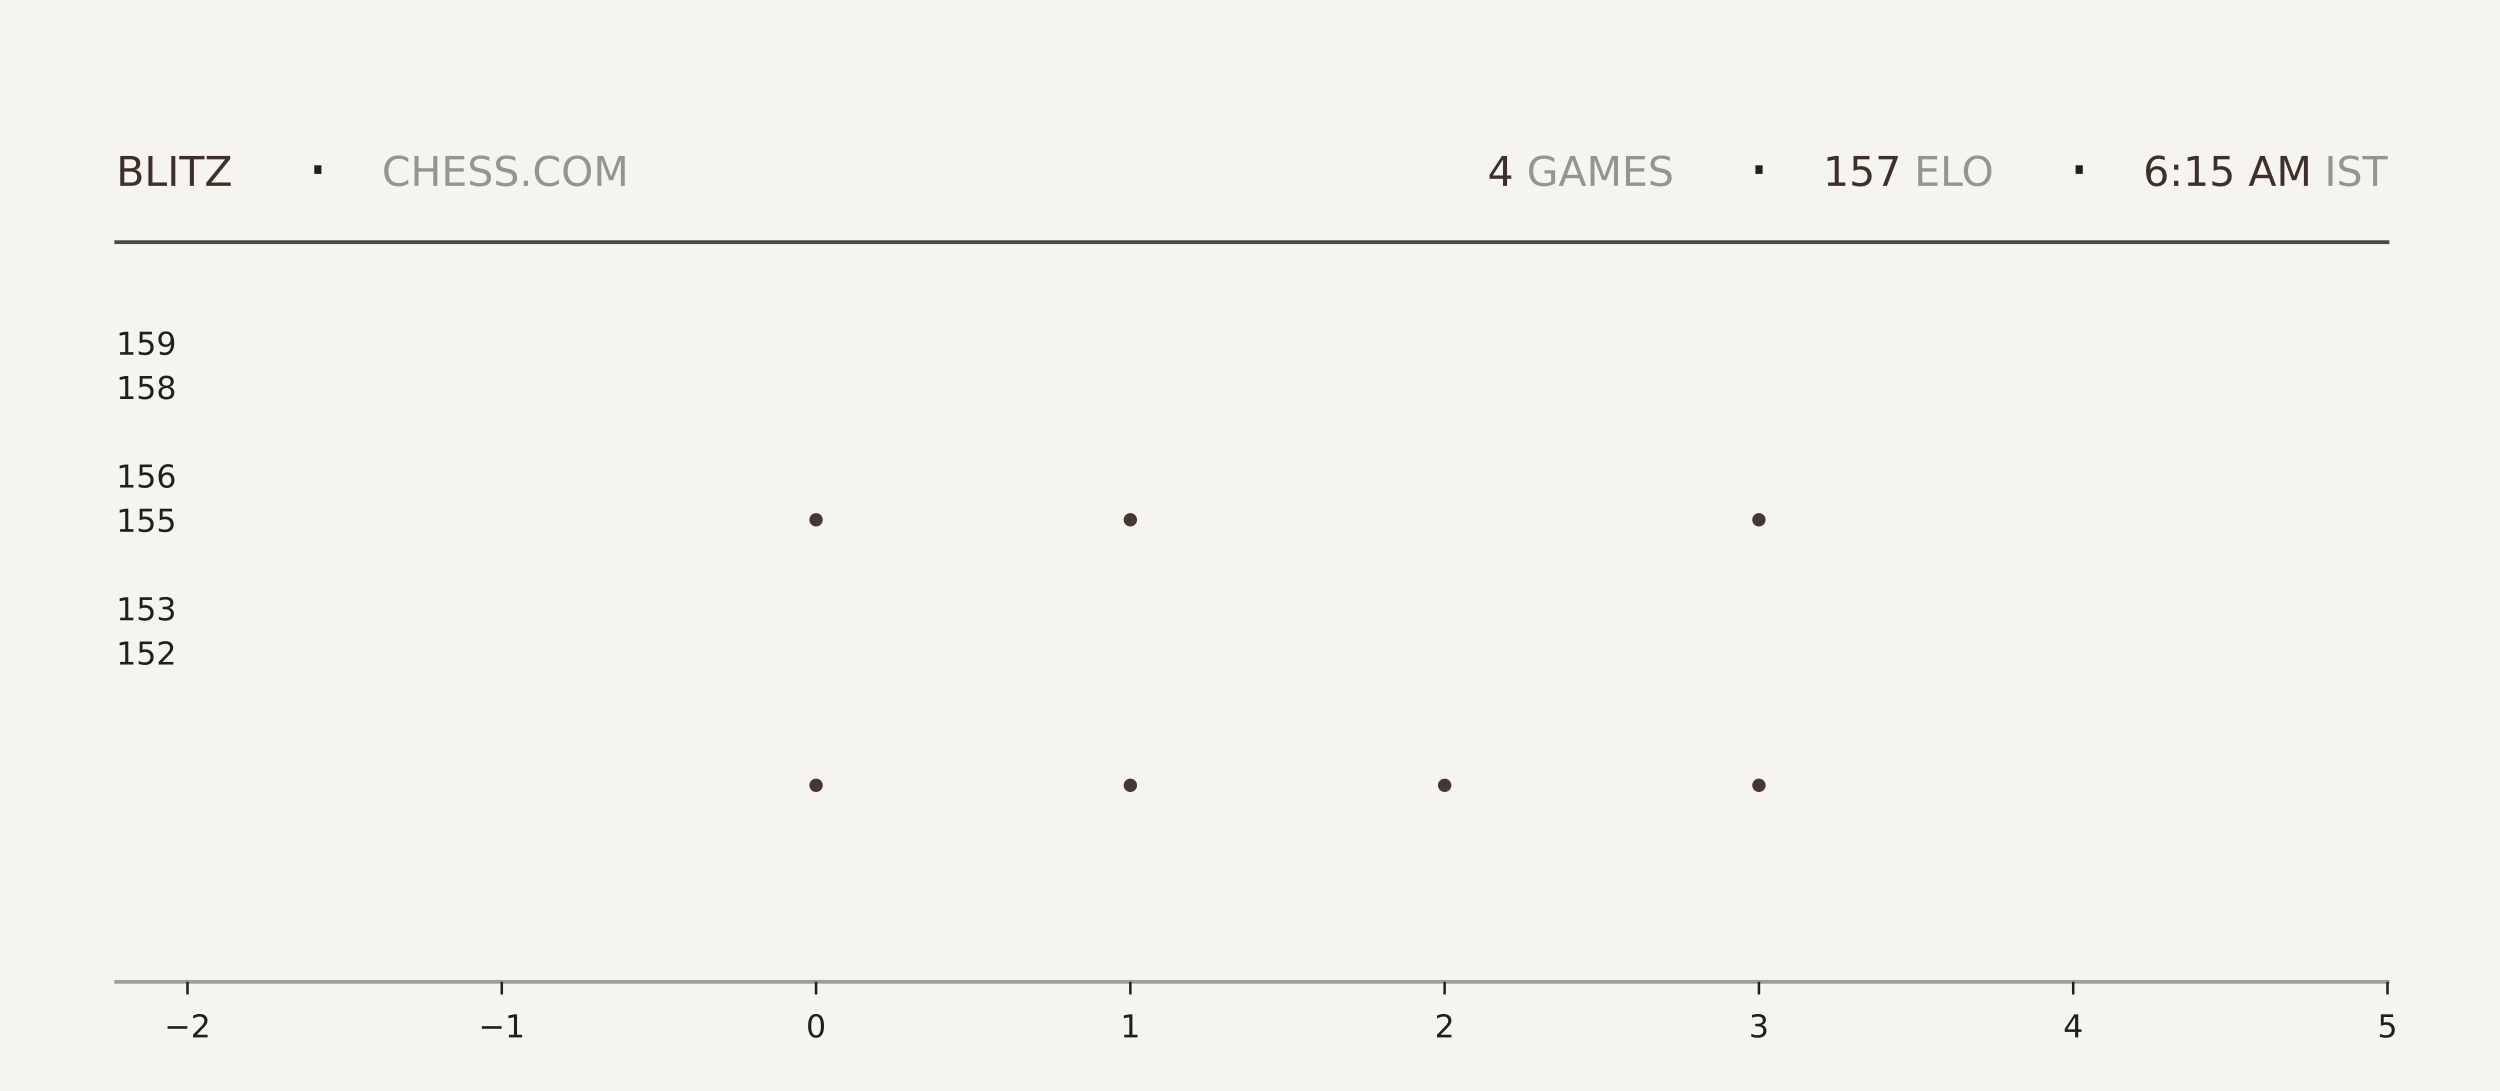
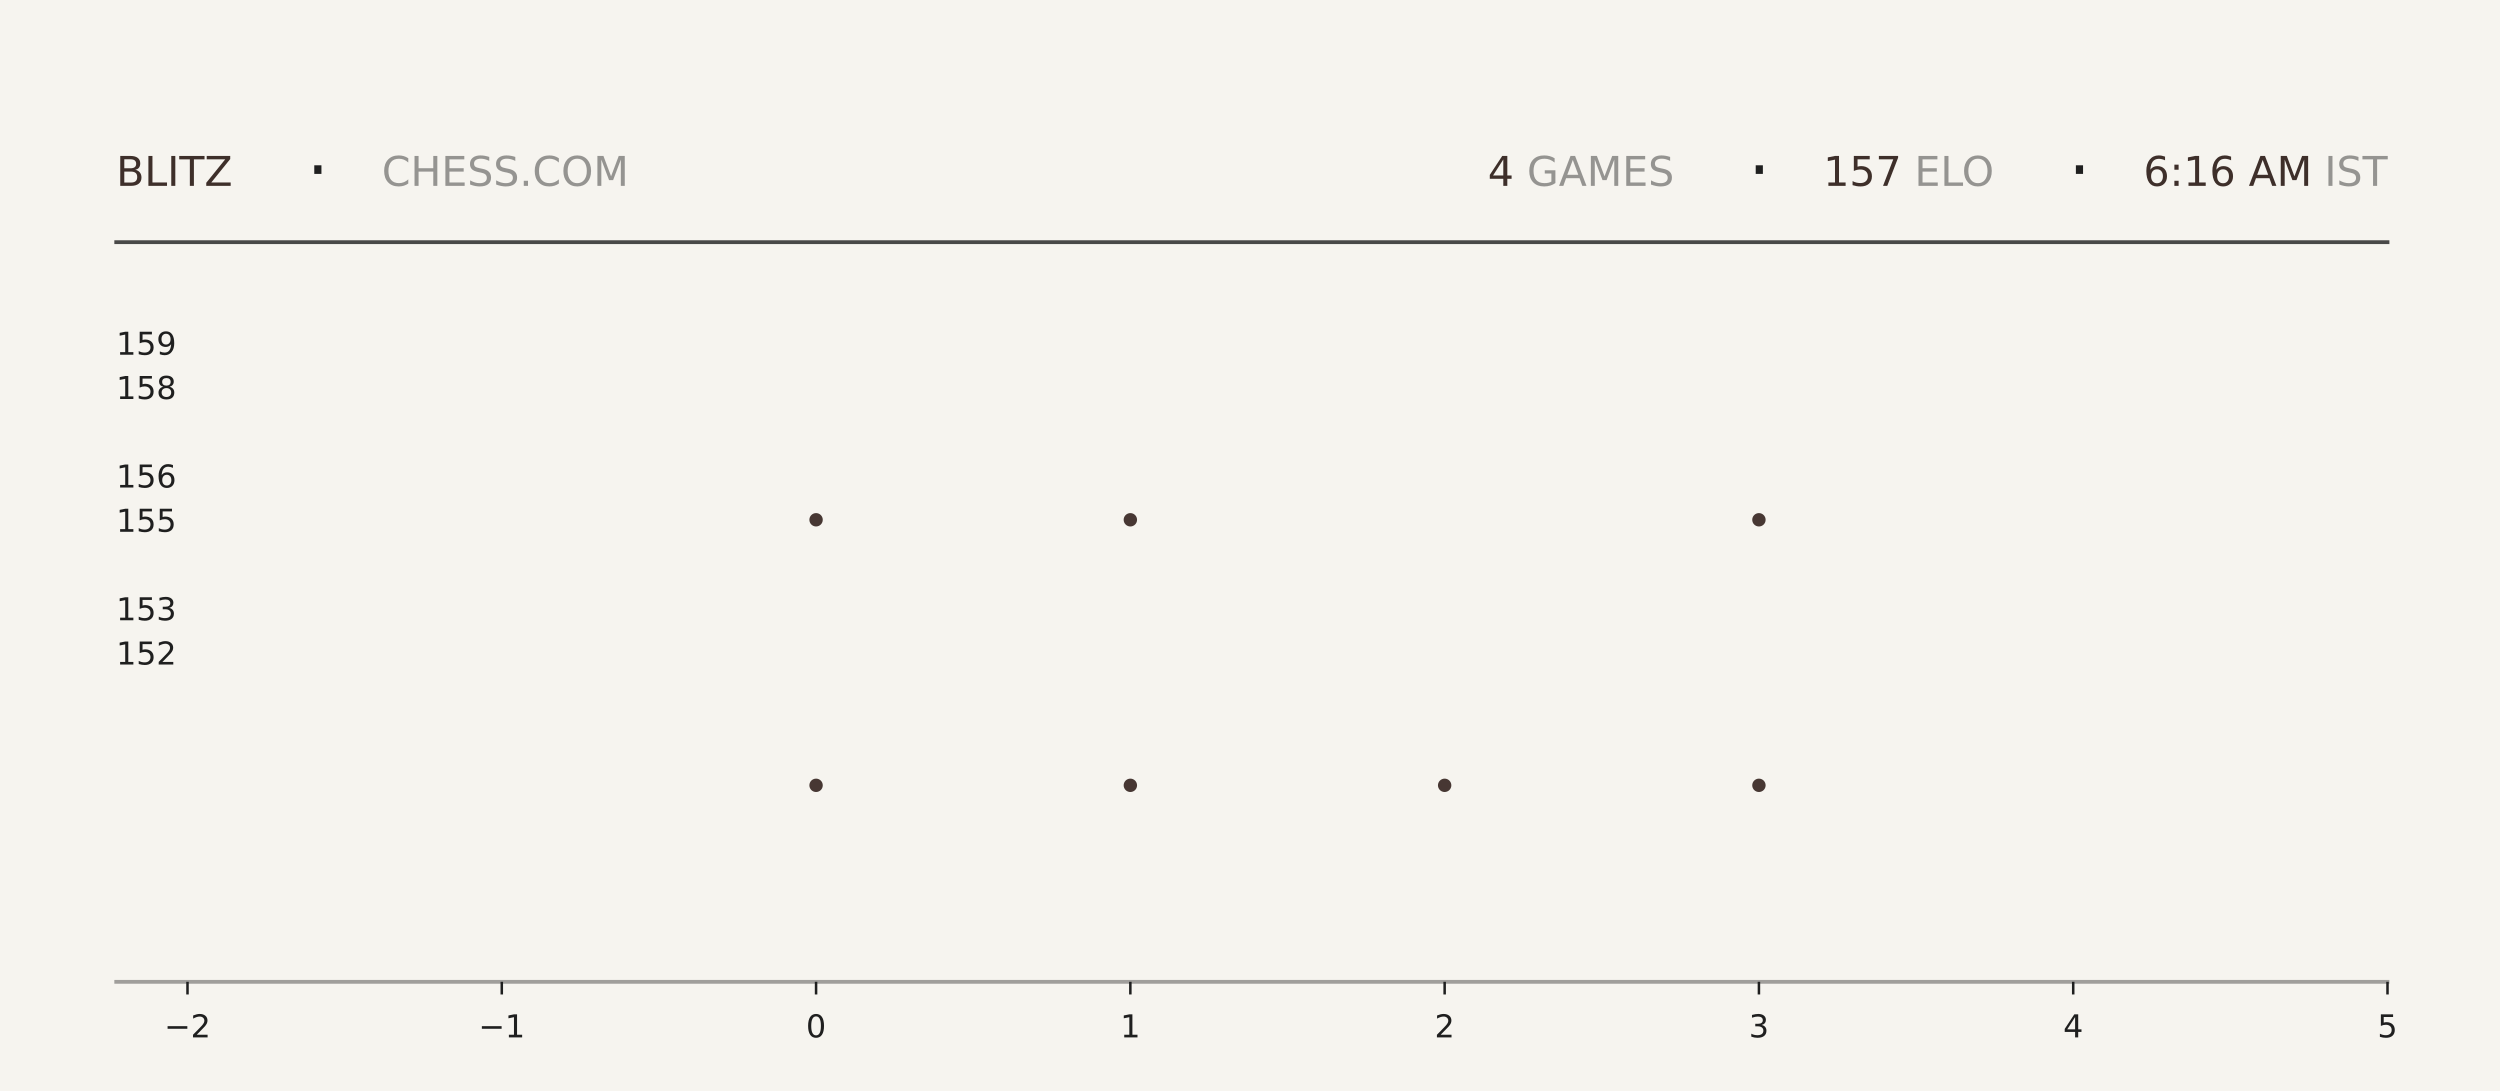
<svg xmlns="http://www.w3.org/2000/svg" xmlns:xlink="http://www.w3.org/1999/xlink" width="792pt" height="345.6pt" viewBox="0 0 792 345.6" version="1.1">
  <defs>
    <style type="text/css">*{stroke-linejoin: round; stroke-linecap: butt}</style>
  </defs>
  <g id="figure_1">
    <g id="patch_1">
      <path d="M 0 345.6  L 792 345.6  L 792 0  L 0 0  z " style="fill: #f6f4ef" />
    </g>
    <g id="axes_1">
      <g id="patch_2">
        <path d="M 59.4 311.04  L 756.36 311.04  L 756.36 103.68  L 59.4 103.68  z " style="fill: #f6f4ef" />
      </g>
      <g id="PathCollection_1">
        <defs>
-           <path id="m5a10be2d71" d="M 0 2.121  C 0.563 2.121 1.102 1.898 1.5 1.5  C 1.898 1.102 2.121 0.563 2.121 0  C 2.121 -0.563 1.898 -1.102 1.5 -1.5  C 1.102 -1.898 0.563 -2.121 0 -2.121  C -0.563 -2.121 -1.102 -1.898 -1.5 -1.5  C -1.898 -1.102 -2.121 -0.563 -2.121 0  C -2.121 0.563 -1.898 1.102 -1.5 1.5  C -1.102 1.898 -0.563 2.121 0 2.121  z " />
-         </defs>
-         <g clip-path="url(#p34c4352ffa)">
-           <use xlink:href="#m5a10be2d71" x="258.531" y="248.79" style="fill: #3e2f2a; fill-opacity: 0.95" />
-           <use xlink:href="#m5a10be2d71" x="258.531" y="164.668" style="fill: #3e2f2a; fill-opacity: 0.95" />
+           <path id="ma3ebdbbe5a" d="M 0 2.121  C 0.563 2.121 1.102 1.898 1.5 1.5  C 1.898 1.102 2.121 0.563 2.121 0  C 2.121 -0.563 1.898 -1.102 1.5 -1.5  C 1.102 -1.898 0.563 -2.121 0 -2.121  C -0.563 -2.121 -1.102 -1.898 -1.5 -1.5  C -1.898 -1.102 -2.121 -0.563 -2.121 0  C -2.121 0.563 -1.898 1.102 -1.5 1.5  C -1.102 1.898 -0.563 2.121 0 2.121  z " />
+         </defs>
+         <g clip-path="url(#p9d7176e24f)">
+           <use xlink:href="#ma3ebdbbe5a" x="258.531" y="248.79" style="fill: #3e2f2a; fill-opacity: 0.95" />
+           <use xlink:href="#ma3ebdbbe5a" x="258.531" y="164.668" style="fill: #3e2f2a; fill-opacity: 0.95" />
        </g>
      </g>
      <g id="PathCollection_2">
-         <g clip-path="url(#p34c4352ffa)">
-           <use xlink:href="#m5a10be2d71" x="358.097" y="248.79" style="fill: #3e2f2a; fill-opacity: 0.95" />
-           <use xlink:href="#m5a10be2d71" x="358.097" y="164.668" style="fill: #3e2f2a; fill-opacity: 0.95" />
-           <use xlink:href="#m5a10be2d71" x="358.097" y="80.547" style="fill: #3e2f2a; fill-opacity: 0.95" />
+         <g clip-path="url(#p9d7176e24f)">
+           <use xlink:href="#ma3ebdbbe5a" x="358.097" y="248.79" style="fill: #3e2f2a; fill-opacity: 0.95" />
+           <use xlink:href="#ma3ebdbbe5a" x="358.097" y="164.668" style="fill: #3e2f2a; fill-opacity: 0.95" />
+           <use xlink:href="#ma3ebdbbe5a" x="358.097" y="80.547" style="fill: #3e2f2a; fill-opacity: 0.95" />
        </g>
      </g>
      <g id="PathCollection_3">
-         <g clip-path="url(#p34c4352ffa)">
-           <use xlink:href="#m5a10be2d71" x="457.663" y="248.79" style="fill: #3e2f2a; fill-opacity: 0.95" />
+         <g clip-path="url(#p9d7176e24f)">
+           <use xlink:href="#ma3ebdbbe5a" x="457.663" y="248.79" style="fill: #3e2f2a; fill-opacity: 0.95" />
        </g>
      </g>
      <g id="PathCollection_4">
-         <g clip-path="url(#p34c4352ffa)">
-           <use xlink:href="#m5a10be2d71" x="557.229" y="248.79" style="fill: #3e2f2a; fill-opacity: 0.95" />
-           <use xlink:href="#m5a10be2d71" x="557.229" y="164.668" style="fill: #3e2f2a; fill-opacity: 0.95" />
-           <use xlink:href="#m5a10be2d71" x="557.229" y="80.547" style="fill: #3e2f2a; fill-opacity: 0.95" />
+         <g clip-path="url(#p9d7176e24f)">
+           <use xlink:href="#ma3ebdbbe5a" x="557.229" y="248.79" style="fill: #3e2f2a; fill-opacity: 0.95" />
+           <use xlink:href="#ma3ebdbbe5a" x="557.229" y="164.668" style="fill: #3e2f2a; fill-opacity: 0.95" />
+           <use xlink:href="#ma3ebdbbe5a" x="557.229" y="80.547" style="fill: #3e2f2a; fill-opacity: 0.95" />
        </g>
      </g>
      <g id="matplotlib.axis_1">
        <g id="xtick_1">
          <g id="line2d_1">
            <defs>
-               <path id="m9941dc353a" d="M 0 0  L 0 4  " style="stroke: #1f1f1f; stroke-width: 0.8" />
+               <path id="m49e017ed33" d="M 0 0  L 0 4  " style="stroke: #1f1f1f; stroke-width: 0.8" />
            </defs>
            <g>
-               <use xlink:href="#m9941dc353a" x="59.4" y="311.04" style="fill: #1f1f1f; stroke: #1f1f1f; stroke-width: 0.8" />
+               <use xlink:href="#m49e017ed33" x="59.4" y="311.04" style="fill: #1f1f1f; stroke: #1f1f1f; stroke-width: 0.8" />
            </g>
          </g>
          <g id="text_1">
            <g style="fill: #1f1f1f" transform="translate(52.02891 328.6384) scale(0.1 -0.1)">
              <defs>
                <path id="DejaVuSans-2212" d="M 678 2272  L 4684 2272  L 4684 1741  L 678 1741  L 678 2272  z " transform="scale(0.015625)" />
                <path id="DejaVuSans-32" d="M 1228 531  L 3431 531  L 3431 0  L 469 0  L 469 531  Q 828 903 1448 1529  Q 2069 2156 2228 2338  Q 2531 2678 2651 2914  Q 2772 3150 2772 3378  Q 2772 3750 2511 3984  Q 2250 4219 1831 4219  Q 1534 4219 1204 4116  Q 875 4013 500 3803  L 500 4441  Q 881 4594 1212 4672  Q 1544 4750 1819 4750  Q 2544 4750 2975 4387  Q 3406 4025 3406 3419  Q 3406 3131 3298 2873  Q 3191 2616 2906 2266  Q 2828 2175 2409 1742  Q 1991 1309 1228 531  z " transform="scale(0.015625)" />
              </defs>
              <use xlink:href="#DejaVuSans-2212" />
              <use xlink:href="#DejaVuSans-32" transform="translate(83.78906 0)" />
            </g>
          </g>
        </g>
        <g id="xtick_2">
          <g id="line2d_2">
            <g>
-               <use xlink:href="#m9941dc353a" x="158.966" y="311.04" style="fill: #1f1f1f; stroke: #1f1f1f; stroke-width: 0.8" />
+               <use xlink:href="#m49e017ed33" x="158.966" y="311.04" style="fill: #1f1f1f; stroke: #1f1f1f; stroke-width: 0.8" />
            </g>
          </g>
          <g id="text_2">
            <g style="fill: #1f1f1f" transform="translate(151.5946 328.6384) scale(0.1 -0.1)">
              <defs>
                <path id="DejaVuSans-31" d="M 794 531  L 1825 531  L 1825 4091  L 703 3866  L 703 4441  L 1819 4666  L 2450 4666  L 2450 531  L 3481 531  L 3481 0  L 794 0  L 794 531  z " transform="scale(0.015625)" />
              </defs>
              <use xlink:href="#DejaVuSans-2212" />
              <use xlink:href="#DejaVuSans-31" transform="translate(83.78906 0)" />
            </g>
          </g>
        </g>
        <g id="xtick_3">
          <g id="line2d_3">
            <g>
-               <use xlink:href="#m9941dc353a" x="258.531" y="311.04" style="fill: #1f1f1f; stroke: #1f1f1f; stroke-width: 0.8" />
+               <use xlink:href="#m49e017ed33" x="258.531" y="311.04" style="fill: #1f1f1f; stroke: #1f1f1f; stroke-width: 0.8" />
            </g>
          </g>
          <g id="text_3">
            <g style="fill: #1f1f1f" transform="translate(255.3502 328.6384) scale(0.1 -0.1)">
              <defs>
                <path id="DejaVuSans-30" d="M 2034 4250  Q 1547 4250 1301 3770  Q 1056 3291 1056 2328  Q 1056 1369 1301 889  Q 1547 409 2034 409  Q 2525 409 2770 889  Q 3016 1369 3016 2328  Q 3016 3291 2770 3770  Q 2525 4250 2034 4250  z M 2034 4750  Q 2819 4750 3233 4129  Q 3647 3509 3647 2328  Q 3647 1150 3233 529  Q 2819 -91 2034 -91  Q 1250 -91 836 529  Q 422 1150 422 2328  Q 422 3509 836 4129  Q 1250 4750 2034 4750  z " transform="scale(0.015625)" />
              </defs>
              <use xlink:href="#DejaVuSans-30" />
            </g>
          </g>
        </g>
        <g id="xtick_4">
          <g id="line2d_4">
            <g>
-               <use xlink:href="#m9941dc353a" x="358.097" y="311.04" style="fill: #1f1f1f; stroke: #1f1f1f; stroke-width: 0.8" />
+               <use xlink:href="#m49e017ed33" x="358.097" y="311.04" style="fill: #1f1f1f; stroke: #1f1f1f; stroke-width: 0.8" />
            </g>
          </g>
          <g id="text_4">
            <g style="fill: #1f1f1f" transform="translate(354.9159 328.6384) scale(0.1 -0.1)">
              <use xlink:href="#DejaVuSans-31" />
            </g>
          </g>
        </g>
        <g id="xtick_5">
          <g id="line2d_5">
            <g>
-               <use xlink:href="#m9941dc353a" x="457.663" y="311.04" style="fill: #1f1f1f; stroke: #1f1f1f; stroke-width: 0.8" />
+               <use xlink:href="#m49e017ed33" x="457.663" y="311.04" style="fill: #1f1f1f; stroke: #1f1f1f; stroke-width: 0.8" />
            </g>
          </g>
          <g id="text_5">
            <g style="fill: #1f1f1f" transform="translate(454.4816 328.6384) scale(0.1 -0.1)">
              <use xlink:href="#DejaVuSans-32" />
            </g>
          </g>
        </g>
        <g id="xtick_6">
          <g id="line2d_6">
            <g>
-               <use xlink:href="#m9941dc353a" x="557.229" y="311.04" style="fill: #1f1f1f; stroke: #1f1f1f; stroke-width: 0.8" />
+               <use xlink:href="#m49e017ed33" x="557.229" y="311.04" style="fill: #1f1f1f; stroke: #1f1f1f; stroke-width: 0.8" />
            </g>
          </g>
          <g id="text_6">
            <g style="fill: #1f1f1f" transform="translate(554.0473 328.6384) scale(0.1 -0.1)">
              <defs>
                <path id="DejaVuSans-33" d="M 2597 2516  Q 3050 2419 3304 2112  Q 3559 1806 3559 1356  Q 3559 666 3084 287  Q 2609 -91 1734 -91  Q 1441 -91 1130 -33  Q 819 25 488 141  L 488 750  Q 750 597 1062 519  Q 1375 441 1716 441  Q 2309 441 2620 675  Q 2931 909 2931 1356  Q 2931 1769 2642 2001  Q 2353 2234 1838 2234  L 1294 2234  L 1294 2753  L 1863 2753  Q 2328 2753 2575 2939  Q 2822 3125 2822 3475  Q 2822 3834 2567 4026  Q 2313 4219 1838 4219  Q 1578 4219 1281 4162  Q 984 4106 628 3988  L 628 4550  Q 988 4650 1302 4700  Q 1616 4750 1894 4750  Q 2613 4750 3031 4423  Q 3450 4097 3450 3541  Q 3450 3153 3228 2886  Q 3006 2619 2597 2516  z " transform="scale(0.015625)" />
              </defs>
              <use xlink:href="#DejaVuSans-33" />
            </g>
          </g>
        </g>
        <g id="xtick_7">
          <g id="line2d_7">
            <g>
-               <use xlink:href="#m9941dc353a" x="656.794" y="311.04" style="fill: #1f1f1f; stroke: #1f1f1f; stroke-width: 0.8" />
+               <use xlink:href="#m49e017ed33" x="656.794" y="311.04" style="fill: #1f1f1f; stroke: #1f1f1f; stroke-width: 0.8" />
            </g>
          </g>
          <g id="text_7">
            <g style="fill: #1f1f1f" transform="translate(653.613 328.6384) scale(0.1 -0.1)">
              <defs>
                <path id="DejaVuSans-34" d="M 2419 4116  L 825 1625  L 2419 1625  L 2419 4116  z M 2253 4666  L 3047 4666  L 3047 1625  L 3713 1625  L 3713 1100  L 3047 1100  L 3047 0  L 2419 0  L 2419 1100  L 313 1100  L 313 1709  L 2253 4666  z " transform="scale(0.015625)" />
              </defs>
              <use xlink:href="#DejaVuSans-34" />
            </g>
          </g>
        </g>
        <g id="xtick_8">
          <g id="line2d_8">
            <g>
-               <use xlink:href="#m9941dc353a" x="756.36" y="311.04" style="fill: #1f1f1f; stroke: #1f1f1f; stroke-width: 0.8" />
+               <use xlink:href="#m49e017ed33" x="756.36" y="311.04" style="fill: #1f1f1f; stroke: #1f1f1f; stroke-width: 0.8" />
            </g>
          </g>
          <g id="text_8">
            <g style="fill: #1f1f1f" transform="translate(753.1788 328.6384) scale(0.1 -0.1)">
              <defs>
                <path id="DejaVuSans-35" d="M 691 4666  L 3169 4666  L 3169 4134  L 1269 4134  L 1269 2991  Q 1406 3038 1543 3061  Q 1681 3084 1819 3084  Q 2600 3084 3056 2656  Q 3513 2228 3513 1497  Q 3513 744 3044 326  Q 2575 -91 1722 -91  Q 1428 -91 1123 -41  Q 819 9 494 109  L 494 744  Q 775 591 1075 516  Q 1375 441 1709 441  Q 2250 441 2565 725  Q 2881 1009 2881 1497  Q 2881 1984 2565 2268  Q 2250 2553 1709 2553  Q 1456 2553 1204 2497  Q 953 2441 691 2322  L 691 4666  z " transform="scale(0.015625)" />
              </defs>
              <use xlink:href="#DejaVuSans-35" />
            </g>
          </g>
        </g>
      </g>
      <g id="matplotlib.axis_2">
        <g id="ytick_1">
          <g id="line2d_9" />
          <g id="text_9">
            <g style="fill: #1f1f1f" transform="translate(36.8125 210.5283) scale(0.1 -0.1)">
              <use xlink:href="#DejaVuSans-31" />
              <use xlink:href="#DejaVuSans-35" transform="translate(63.62305 0)" />
              <use xlink:href="#DejaVuSans-32" transform="translate(127.2461 0)" />
            </g>
          </g>
        </g>
        <g id="ytick_2">
          <g id="line2d_10" />
          <g id="text_10">
            <g style="fill: #1f1f1f" transform="translate(36.8125 196.508) scale(0.1 -0.1)">
              <use xlink:href="#DejaVuSans-31" />
              <use xlink:href="#DejaVuSans-35" transform="translate(63.62305 0)" />
              <use xlink:href="#DejaVuSans-33" transform="translate(127.2461 0)" />
            </g>
          </g>
        </g>
        <g id="ytick_3">
          <g id="line2d_11" />
          <g id="text_11">
            <g style="fill: #1f1f1f" transform="translate(36.8125 168.4675) scale(0.1 -0.1)">
              <use xlink:href="#DejaVuSans-31" />
              <use xlink:href="#DejaVuSans-35" transform="translate(63.62305 0)" />
              <use xlink:href="#DejaVuSans-35" transform="translate(127.2461 0)" />
            </g>
          </g>
        </g>
        <g id="ytick_4">
          <g id="line2d_12" />
          <g id="text_12">
            <g style="fill: #1f1f1f" transform="translate(36.8125 154.4472) scale(0.1 -0.1)">
              <defs>
                <path id="DejaVuSans-36" d="M 2113 2584  Q 1688 2584 1439 2293  Q 1191 2003 1191 1497  Q 1191 994 1439 701  Q 1688 409 2113 409  Q 2538 409 2786 701  Q 3034 994 3034 1497  Q 3034 2003 2786 2293  Q 2538 2584 2113 2584  z M 3366 4563  L 3366 3988  Q 3128 4100 2886 4159  Q 2644 4219 2406 4219  Q 1781 4219 1451 3797  Q 1122 3375 1075 2522  Q 1259 2794 1537 2939  Q 1816 3084 2150 3084  Q 2853 3084 3261 2657  Q 3669 2231 3669 1497  Q 3669 778 3244 343  Q 2819 -91 2113 -91  Q 1303 -91 875 529  Q 447 1150 447 2328  Q 447 3434 972 4092  Q 1497 4750 2381 4750  Q 2619 4750 2861 4703  Q 3103 4656 3366 4563  z " transform="scale(0.015625)" />
              </defs>
              <use xlink:href="#DejaVuSans-31" />
              <use xlink:href="#DejaVuSans-35" transform="translate(63.62305 0)" />
              <use xlink:href="#DejaVuSans-36" transform="translate(127.2461 0)" />
            </g>
          </g>
        </g>
        <g id="ytick_5">
          <g id="line2d_13" />
          <g id="text_13">
            <g style="fill: #1f1f1f" transform="translate(36.8125 126.4066) scale(0.1 -0.1)">
              <defs>
                <path id="DejaVuSans-38" d="M 2034 2216  Q 1584 2216 1326 1975  Q 1069 1734 1069 1313  Q 1069 891 1326 650  Q 1584 409 2034 409  Q 2484 409 2743 651  Q 3003 894 3003 1313  Q 3003 1734 2745 1975  Q 2488 2216 2034 2216  z M 1403 2484  Q 997 2584 770 2862  Q 544 3141 544 3541  Q 544 4100 942 4425  Q 1341 4750 2034 4750  Q 2731 4750 3128 4425  Q 3525 4100 3525 3541  Q 3525 3141 3298 2862  Q 3072 2584 2669 2484  Q 3125 2378 3379 2068  Q 3634 1759 3634 1313  Q 3634 634 3220 271  Q 2806 -91 2034 -91  Q 1263 -91 848 271  Q 434 634 434 1313  Q 434 1759 690 2068  Q 947 2378 1403 2484  z M 1172 3481  Q 1172 3119 1398 2916  Q 1625 2713 2034 2713  Q 2441 2713 2670 2916  Q 2900 3119 2900 3481  Q 2900 3844 2670 4047  Q 2441 4250 2034 4250  Q 1625 4250 1398 4047  Q 1172 3844 1172 3481  z " transform="scale(0.015625)" />
              </defs>
              <use xlink:href="#DejaVuSans-31" />
              <use xlink:href="#DejaVuSans-35" transform="translate(63.62305 0)" />
              <use xlink:href="#DejaVuSans-38" transform="translate(127.2461 0)" />
            </g>
          </g>
        </g>
        <g id="ytick_6">
          <g id="line2d_14" />
          <g id="text_14">
            <g style="fill: #1f1f1f" transform="translate(36.8125 112.3863) scale(0.1 -0.1)">
              <defs>
                <path id="DejaVuSans-39" d="M 703 97  L 703 672  Q 941 559 1184 500  Q 1428 441 1663 441  Q 2288 441 2617 861  Q 2947 1281 2994 2138  Q 2813 1869 2534 1725  Q 2256 1581 1919 1581  Q 1219 1581 811 2004  Q 403 2428 403 3163  Q 403 3881 828 4315  Q 1253 4750 1959 4750  Q 2769 4750 3195 4129  Q 3622 3509 3622 2328  Q 3622 1225 3098 567  Q 2575 -91 1691 -91  Q 1453 -91 1209 -44  Q 966 3 703 97  z M 1959 2075  Q 2384 2075 2632 2365  Q 2881 2656 2881 3163  Q 2881 3666 2632 3958  Q 2384 4250 1959 4250  Q 1534 4250 1286 3958  Q 1038 3666 1038 3163  Q 1038 2656 1286 2365  Q 1534 2075 1959 2075  z " transform="scale(0.015625)" />
              </defs>
              <use xlink:href="#DejaVuSans-31" />
              <use xlink:href="#DejaVuSans-35" transform="translate(63.62305 0)" />
              <use xlink:href="#DejaVuSans-39" transform="translate(127.2461 0)" />
            </g>
          </g>
        </g>
      </g>
    </g>
    <g id="line2d_15">
      <path d="M 36.82 76.723  L 756.36 76.723  " style="fill: none; stroke: #1f1f1f; stroke-opacity: 0.8; stroke-width: 1.2; stroke-linecap: square" />
    </g>
    <g id="line2d_16">
      <path d="M 36.82 311.04  L 756.36 311.04  " style="fill: none; stroke: #1f1f1f; stroke-opacity: 0.4; stroke-width: 1.2; stroke-linecap: square" />
    </g>
    <g id="text_15">
      <g style="fill: #3e2f2a" transform="translate(36.82 58.88319) scale(0.13 -0.13)">
        <defs>
          <path id="DejaVuSans-42" d="M 1259 2228  L 1259 519  L 2272 519  Q 2781 519 3026 730  Q 3272 941 3272 1375  Q 3272 1813 3026 2020  Q 2781 2228 2272 2228  L 1259 2228  z M 1259 4147  L 1259 2741  L 2194 2741  Q 2656 2741 2882 2914  Q 3109 3088 3109 3444  Q 3109 3797 2882 3972  Q 2656 4147 2194 4147  L 1259 4147  z M 628 4666  L 2241 4666  Q 2963 4666 3353 4366  Q 3744 4066 3744 3513  Q 3744 3084 3544 2831  Q 3344 2578 2956 2516  Q 3422 2416 3680 2098  Q 3938 1781 3938 1306  Q 3938 681 3513 340  Q 3088 0 2303 0  L 628 0  L 628 4666  z " transform="scale(0.015625)" />
          <path id="DejaVuSans-4c" d="M 628 4666  L 1259 4666  L 1259 531  L 3531 531  L 3531 0  L 628 0  L 628 4666  z " transform="scale(0.015625)" />
          <path id="DejaVuSans-49" d="M 628 4666  L 1259 4666  L 1259 0  L 628 0  L 628 4666  z " transform="scale(0.015625)" />
          <path id="DejaVuSans-54" d="M -19 4666  L 3928 4666  L 3928 4134  L 2272 4134  L 2272 0  L 1638 0  L 1638 4134  L -19 4134  L -19 4666  z " transform="scale(0.015625)" />
          <path id="DejaVuSans-5a" d="M 359 4666  L 4025 4666  L 4025 4184  L 1075 531  L 4097 531  L 4097 0  L 288 0  L 288 481  L 3238 4134  L 359 4134  L 359 4666  z " transform="scale(0.015625)" />
        </defs>
        <use xlink:href="#DejaVuSans-42" />
        <use xlink:href="#DejaVuSans-4c" transform="translate(68.60352 0)" />
        <use xlink:href="#DejaVuSans-49" transform="translate(124.3164 0)" />
        <use xlink:href="#DejaVuSans-54" transform="translate(153.8086 0)" />
        <use xlink:href="#DejaVuSans-5a" transform="translate(214.8926 0)" />
      </g>
    </g>
    <g id="text_16">
      <g style="fill: #1f1f1f" transform="translate(97.21 61.36662) scale(0.22 -0.22)">
        <defs>
          <path id="DejaVuSans-b7" d="M 684 2619  L 1344 2619  L 1344 1825  L 684 1825  L 684 2619  z " transform="scale(0.015625)" />
        </defs>
        <use xlink:href="#DejaVuSans-b7" />
      </g>
    </g>
    <g id="text_17">
      <g style="fill: #1f1f1f; opacity: 0.45" transform="translate(120.97 58.88319) scale(0.13 -0.13)">
        <defs>
          <path id="DejaVuSans-43" d="M 4122 4306  L 4122 3641  Q 3803 3938 3442 4084  Q 3081 4231 2675 4231  Q 1875 4231 1450 3742  Q 1025 3253 1025 2328  Q 1025 1406 1450 917  Q 1875 428 2675 428  Q 3081 428 3442 575  Q 3803 722 4122 1019  L 4122 359  Q 3791 134 3420 21  Q 3050 -91 2638 -91  Q 1578 -91 968 557  Q 359 1206 359 2328  Q 359 3453 968 4101  Q 1578 4750 2638 4750  Q 3056 4750 3426 4639  Q 3797 4528 4122 4306  z " transform="scale(0.015625)" />
          <path id="DejaVuSans-48" d="M 628 4666  L 1259 4666  L 1259 2753  L 3553 2753  L 3553 4666  L 4184 4666  L 4184 0  L 3553 0  L 3553 2222  L 1259 2222  L 1259 0  L 628 0  L 628 4666  z " transform="scale(0.015625)" />
          <path id="DejaVuSans-45" d="M 628 4666  L 3578 4666  L 3578 4134  L 1259 4134  L 1259 2753  L 3481 2753  L 3481 2222  L 1259 2222  L 1259 531  L 3634 531  L 3634 0  L 628 0  L 628 4666  z " transform="scale(0.015625)" />
          <path id="DejaVuSans-53" d="M 3425 4513  L 3425 3897  Q 3066 4069 2747 4153  Q 2428 4238 2131 4238  Q 1616 4238 1336 4038  Q 1056 3838 1056 3469  Q 1056 3159 1242 3001  Q 1428 2844 1947 2747  L 2328 2669  Q 3034 2534 3370 2195  Q 3706 1856 3706 1288  Q 3706 609 3251 259  Q 2797 -91 1919 -91  Q 1588 -91 1214 -16  Q 841 59 441 206  L 441 856  Q 825 641 1194 531  Q 1563 422 1919 422  Q 2459 422 2753 634  Q 3047 847 3047 1241  Q 3047 1584 2836 1778  Q 2625 1972 2144 2069  L 1759 2144  Q 1053 2284 737 2584  Q 422 2884 422 3419  Q 422 4038 858 4394  Q 1294 4750 2059 4750  Q 2388 4750 2728 4690  Q 3069 4631 3425 4513  z " transform="scale(0.015625)" />
          <path id="DejaVuSans-2e" d="M 684 794  L 1344 794  L 1344 0  L 684 0  L 684 794  z " transform="scale(0.015625)" />
          <path id="DejaVuSans-4f" d="M 2522 4238  Q 1834 4238 1429 3725  Q 1025 3213 1025 2328  Q 1025 1447 1429 934  Q 1834 422 2522 422  Q 3209 422 3611 934  Q 4013 1447 4013 2328  Q 4013 3213 3611 3725  Q 3209 4238 2522 4238  z M 2522 4750  Q 3503 4750 4090 4092  Q 4678 3434 4678 2328  Q 4678 1225 4090 567  Q 3503 -91 2522 -91  Q 1538 -91 948 565  Q 359 1222 359 2328  Q 359 3434 948 4092  Q 1538 4750 2522 4750  z " transform="scale(0.015625)" />
          <path id="DejaVuSans-4d" d="M 628 4666  L 1569 4666  L 2759 1491  L 3956 4666  L 4897 4666  L 4897 0  L 4281 0  L 4281 4097  L 3078 897  L 2444 897  L 1241 4097  L 1241 0  L 628 0  L 628 4666  z " transform="scale(0.015625)" />
        </defs>
        <use xlink:href="#DejaVuSans-43" />
        <use xlink:href="#DejaVuSans-48" transform="translate(69.82422 0)" />
        <use xlink:href="#DejaVuSans-45" transform="translate(145.0195 0)" />
        <use xlink:href="#DejaVuSans-53" transform="translate(208.2031 0)" />
        <use xlink:href="#DejaVuSans-53" transform="translate(271.6797 0)" />
        <use xlink:href="#DejaVuSans-2e" transform="translate(335.1562 0)" />
        <use xlink:href="#DejaVuSans-43" transform="translate(366.9434 0)" />
        <use xlink:href="#DejaVuSans-4f" transform="translate(436.7676 0)" />
        <use xlink:href="#DejaVuSans-4d" transform="translate(515.4785 0)" />
      </g>
    </g>
    <g id="text_18">
-       <g style="fill: #3e2f2a" transform="translate(471.24 58.88319) scale(0.13 -0.13)">
+       <g style="fill: #3e2f2a" transform="translate(471.33 58.88319) scale(0.13 -0.13)">
        <use xlink:href="#DejaVuSans-34" />
      </g>
    </g>
    <g id="text_19">
-       <g style="fill: #1f1f1f; opacity: 0.45" transform="translate(479.52 58.88319) scale(0.13 -0.13)">
+       <g style="fill: #1f1f1f; opacity: 0.45" transform="translate(479.61 58.88319) scale(0.13 -0.13)">
        <defs>
          <path id="DejaVuSans-20" transform="scale(0.015625)" />
          <path id="DejaVuSans-47" d="M 3809 666  L 3809 1919  L 2778 1919  L 2778 2438  L 4434 2438  L 4434 434  Q 4069 175 3628 42  Q 3188 -91 2688 -91  Q 1594 -91 976 548  Q 359 1188 359 2328  Q 359 3472 976 4111  Q 1594 4750 2688 4750  Q 3144 4750 3555 4637  Q 3966 4525 4313 4306  L 4313 3634  Q 3963 3931 3569 4081  Q 3175 4231 2741 4231  Q 1884 4231 1454 3753  Q 1025 3275 1025 2328  Q 1025 1384 1454 906  Q 1884 428 2741 428  Q 3075 428 3337 486  Q 3600 544 3809 666  z " transform="scale(0.015625)" />
          <path id="DejaVuSans-41" d="M 2188 4044  L 1331 1722  L 3047 1722  L 2188 4044  z M 1831 4666  L 2547 4666  L 4325 0  L 3669 0  L 3244 1197  L 1141 1197  L 716 0  L 50 0  L 1831 4666  z " transform="scale(0.015625)" />
        </defs>
        <use xlink:href="#DejaVuSans-20" />
        <use xlink:href="#DejaVuSans-47" transform="translate(31.78711 0)" />
        <use xlink:href="#DejaVuSans-41" transform="translate(109.2773 0)" />
        <use xlink:href="#DejaVuSans-4d" transform="translate(177.6855 0)" />
        <use xlink:href="#DejaVuSans-45" transform="translate(263.9648 0)" />
        <use xlink:href="#DejaVuSans-53" transform="translate(327.1484 0)" />
      </g>
    </g>
    <g id="text_20">
-       <g style="fill: #1f1f1f" transform="translate(553.77 61.36662) scale(0.22 -0.22)">
+       <g style="fill: #1f1f1f" transform="translate(553.86 61.36662) scale(0.22 -0.22)">
        <use xlink:href="#DejaVuSans-b7" />
      </g>
    </g>
    <g id="text_21">
-       <g style="fill: #3e2f2a" transform="translate(577.53 58.88319) scale(0.13 -0.13)">
+       <g style="fill: #3e2f2a" transform="translate(577.62 58.88319) scale(0.13 -0.13)">
        <defs>
          <path id="DejaVuSans-37" d="M 525 4666  L 3525 4666  L 3525 4397  L 1831 0  L 1172 0  L 2766 4134  L 525 4134  L 525 4666  z " transform="scale(0.015625)" />
        </defs>
        <use xlink:href="#DejaVuSans-31" />
        <use xlink:href="#DejaVuSans-35" transform="translate(63.62305 0)" />
        <use xlink:href="#DejaVuSans-37" transform="translate(127.2461 0)" />
      </g>
    </g>
    <g id="text_22">
-       <g style="fill: #1f1f1f; opacity: 0.45" transform="translate(602.28 58.88319) scale(0.13 -0.13)">
+       <g style="fill: #1f1f1f; opacity: 0.45" transform="translate(602.37 58.88319) scale(0.13 -0.13)">
        <use xlink:href="#DejaVuSans-20" />
        <use xlink:href="#DejaVuSans-45" transform="translate(31.78711 0)" />
        <use xlink:href="#DejaVuSans-4c" transform="translate(94.9707 0)" />
        <use xlink:href="#DejaVuSans-4f" transform="translate(147.0586 0)" />
      </g>
    </g>
    <g id="text_23">
-       <g style="fill: #1f1f1f" transform="translate(655.2 61.36662) scale(0.22 -0.22)">
+       <g style="fill: #1f1f1f" transform="translate(655.29 61.36662) scale(0.22 -0.22)">
        <use xlink:href="#DejaVuSans-b7" />
      </g>
    </g>
    <g id="text_24">
-       <g style="fill: #3e2f2a" transform="translate(678.96 58.88319) scale(0.13 -0.13)">
+       <g style="fill: #3e2f2a" transform="translate(679.05 58.88319) scale(0.13 -0.13)">
        <defs>
          <path id="DejaVuSans-3a" d="M 750 794  L 1409 794  L 1409 0  L 750 0  L 750 794  z M 750 3309  L 1409 3309  L 1409 2516  L 750 2516  L 750 3309  z " transform="scale(0.015625)" />
        </defs>
        <use xlink:href="#DejaVuSans-36" />
        <use xlink:href="#DejaVuSans-3a" transform="translate(63.62305 0)" />
        <use xlink:href="#DejaVuSans-31" transform="translate(97.31445 0)" />
-         <use xlink:href="#DejaVuSans-35" transform="translate(160.9375 0)" />
+         <use xlink:href="#DejaVuSans-36" transform="translate(160.9375 0)" />
        <use xlink:href="#DejaVuSans-20" transform="translate(224.5605 0)" />
        <use xlink:href="#DejaVuSans-41" transform="translate(256.3477 0)" />
        <use xlink:href="#DejaVuSans-4d" transform="translate(324.7559 0)" />
      </g>
    </g>
    <g id="text_25">
      <g style="fill: #1f1f1f; opacity: 0.45" transform="translate(732.24 58.88319) scale(0.13 -0.13)">
        <use xlink:href="#DejaVuSans-20" />
        <use xlink:href="#DejaVuSans-49" transform="translate(31.78711 0)" />
        <use xlink:href="#DejaVuSans-53" transform="translate(61.2793 0)" />
        <use xlink:href="#DejaVuSans-54" transform="translate(124.7559 0)" />
      </g>
    </g>
  </g>
  <defs>
-     <clipPath id="p34c4352ffa">
+     <clipPath id="p9d7176e24f">
      <rect x="59.4" y="103.68" width="696.96" height="207.36" />
    </clipPath>
  </defs>
</svg>
